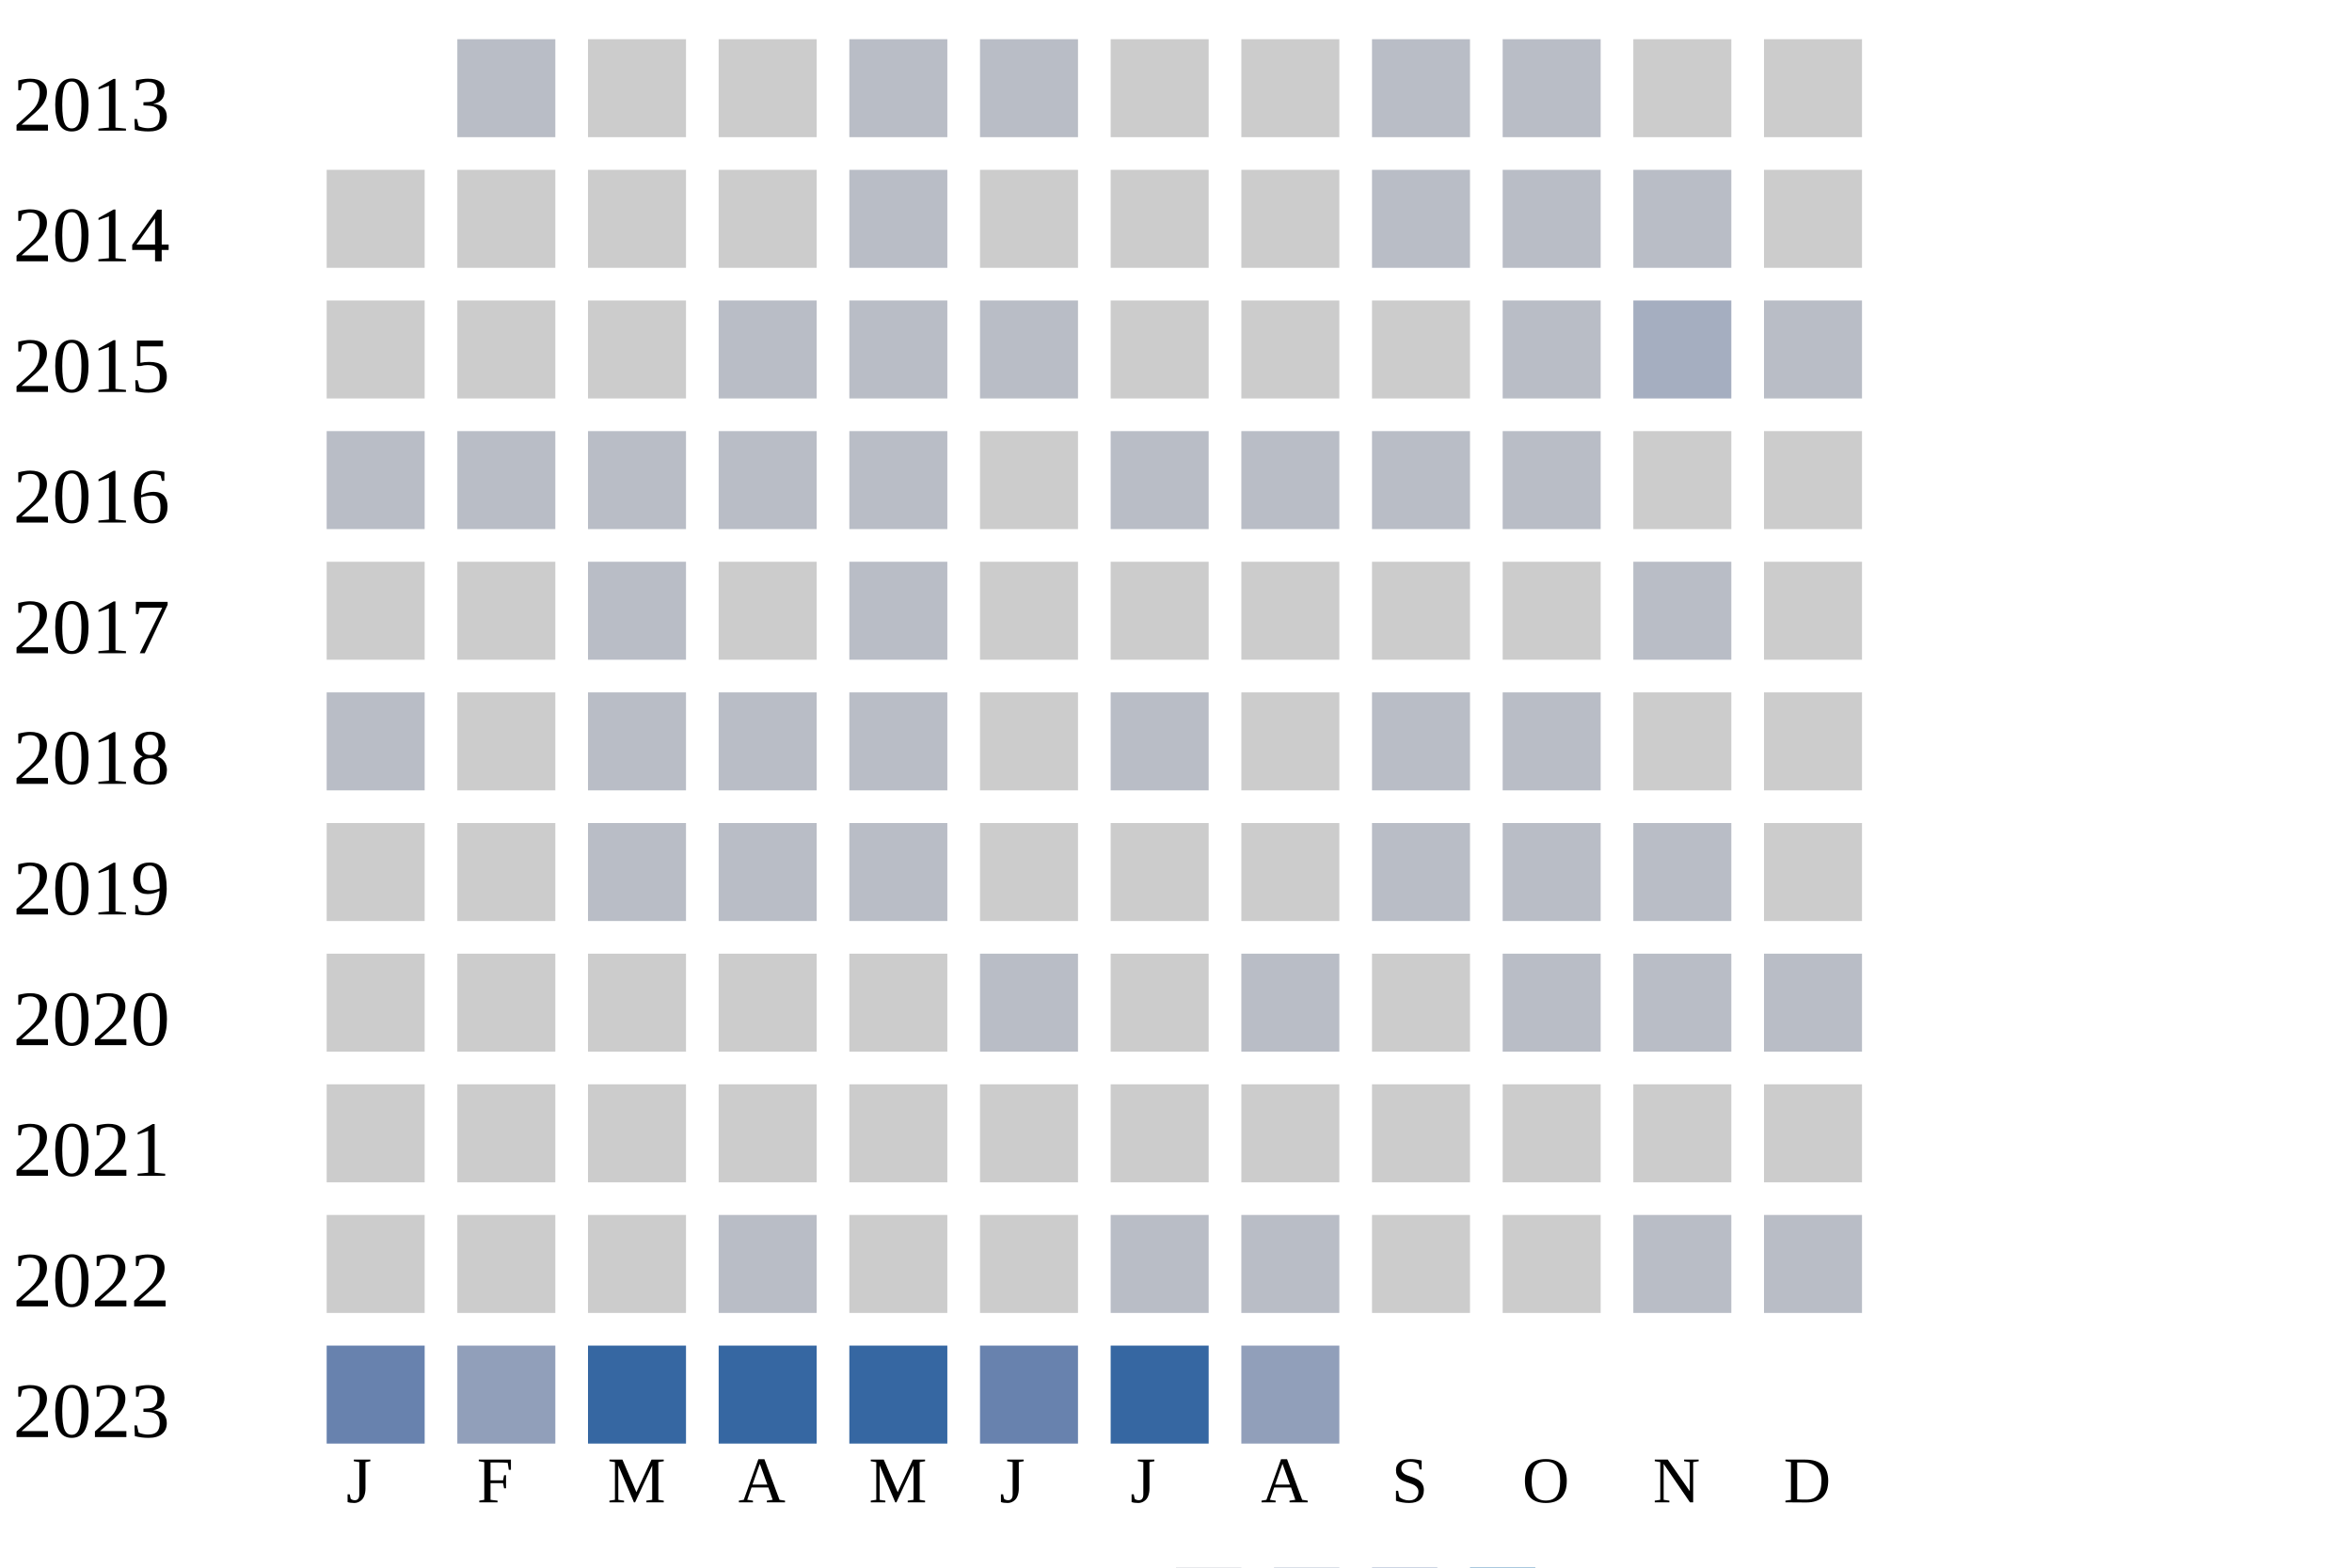
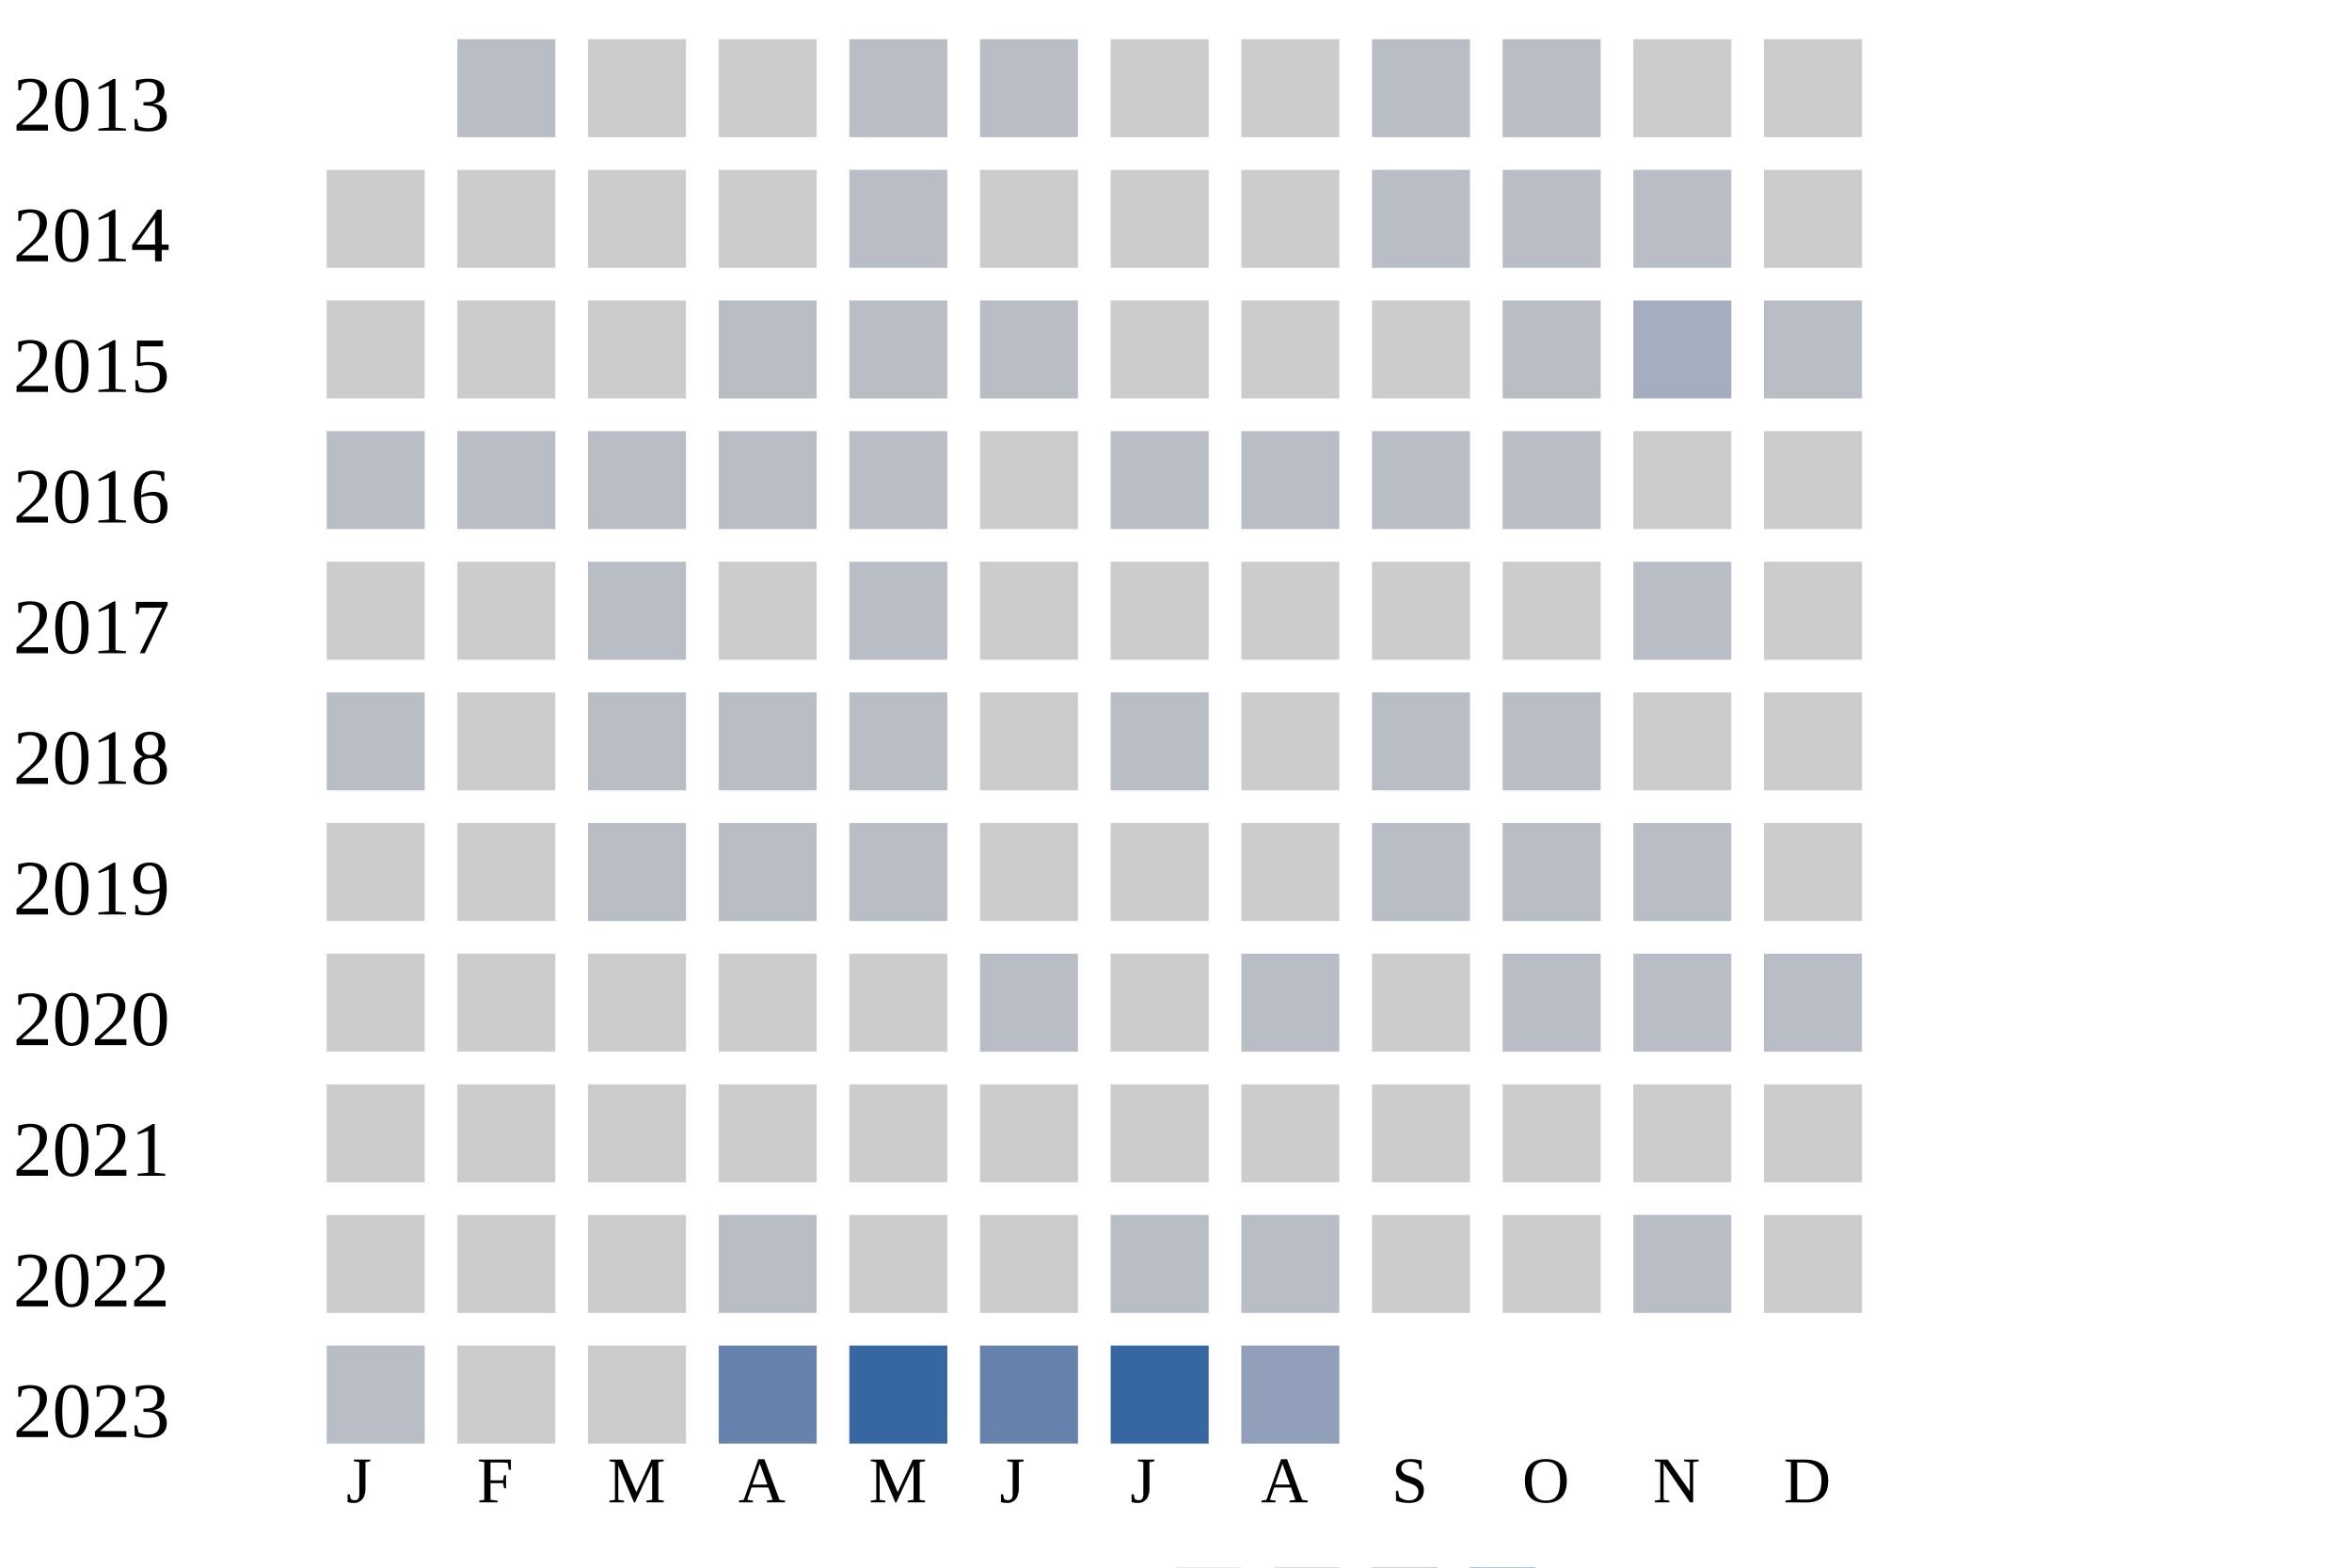
<svg xmlns="http://www.w3.org/2000/svg" width="360" height="240">
  <g transform="translate(0 0)">
    <text x="2" y="20">2013</text>
    <rect x="70" y="6" width="15" height="15" fill="#b9bdc6" />
    <rect x="90" y="6" width="15" height="15" fill="#cccccc" />
    <rect x="110" y="6" width="15" height="15" fill="#cccccc" />
    <rect x="130" y="6" width="15" height="15" fill="#b9bdc6" />
    <rect x="150" y="6" width="15" height="15" fill="#b9bdc6" />
    <rect x="170" y="6" width="15" height="15" fill="#cccccc" />
    <rect x="190" y="6" width="15" height="15" fill="#cccccc" />
    <rect x="210" y="6" width="15" height="15" fill="#b9bdc6" />
    <rect x="230" y="6" width="15" height="15" fill="#b9bdc6" />
    <rect x="250" y="6" width="15" height="15" fill="#cccccc" />
    <rect x="270" y="6" width="15" height="15" fill="#cccccc" />
  </g>
  <g transform="translate(0 20)">
    <text x="2" y="20">2014</text>
    <rect x="50" y="6" width="15" height="15" fill="#cccccc" />
    <rect x="70" y="6" width="15" height="15" fill="#cccccc" />
    <rect x="90" y="6" width="15" height="15" fill="#cccccc" />
    <rect x="110" y="6" width="15" height="15" fill="#cccccc" />
    <rect x="130" y="6" width="15" height="15" fill="#b9bdc6" />
    <rect x="150" y="6" width="15" height="15" fill="#cccccc" />
    <rect x="170" y="6" width="15" height="15" fill="#cccccc" />
    <rect x="190" y="6" width="15" height="15" fill="#cccccc" />
    <rect x="210" y="6" width="15" height="15" fill="#b9bdc6" />
    <rect x="230" y="6" width="15" height="15" fill="#b9bdc6" />
    <rect x="250" y="6" width="15" height="15" fill="#b9bdc6" />
    <rect x="270" y="6" width="15" height="15" fill="#cccccc" />
  </g>
  <g transform="translate(0 40)">
    <text x="2" y="20">2015</text>
    <rect x="50" y="6" width="15" height="15" fill="#cccccc" />
    <rect x="70" y="6" width="15" height="15" fill="#cccccc" />
    <rect x="90" y="6" width="15" height="15" fill="#cccccc" />
    <rect x="110" y="6" width="15" height="15" fill="#b9bdc6" />
    <rect x="130" y="6" width="15" height="15" fill="#b9bdc6" />
    <rect x="150" y="6" width="15" height="15" fill="#b9bdc6" />
    <rect x="170" y="6" width="15" height="15" fill="#cccccc" />
    <rect x="190" y="6" width="15" height="15" fill="#cccccc" />
    <rect x="210" y="6" width="15" height="15" fill="#cccccc" />
    <rect x="230" y="6" width="15" height="15" fill="#b9bdc6" />
    <rect x="250" y="6" width="15" height="15" fill="#a5aec0" />
    <rect x="270" y="6" width="15" height="15" fill="#b9bdc6" />
  </g>
  <g transform="translate(0 60)">
    <text x="2" y="20">2016</text>
    <rect x="50" y="6" width="15" height="15" fill="#b9bdc6" />
    <rect x="70" y="6" width="15" height="15" fill="#b9bdc6" />
    <rect x="90" y="6" width="15" height="15" fill="#b9bdc6" />
    <rect x="110" y="6" width="15" height="15" fill="#b9bdc6" />
    <rect x="130" y="6" width="15" height="15" fill="#b9bdc6" />
    <rect x="150" y="6" width="15" height="15" fill="#cccccc" />
    <rect x="170" y="6" width="15" height="15" fill="#b9bdc6" />
    <rect x="190" y="6" width="15" height="15" fill="#b9bdc6" />
    <rect x="210" y="6" width="15" height="15" fill="#b9bdc6" />
    <rect x="230" y="6" width="15" height="15" fill="#b9bdc6" />
    <rect x="250" y="6" width="15" height="15" fill="#cccccc" />
    <rect x="270" y="6" width="15" height="15" fill="#cccccc" />
  </g>
  <g transform="translate(0 80)">
    <text x="2" y="20">2017</text>
    <rect x="50" y="6" width="15" height="15" fill="#cccccc" />
    <rect x="70" y="6" width="15" height="15" fill="#cccccc" />
    <rect x="90" y="6" width="15" height="15" fill="#b9bdc6" />
    <rect x="110" y="6" width="15" height="15" fill="#cccccc" />
    <rect x="130" y="6" width="15" height="15" fill="#b9bdc6" />
    <rect x="150" y="6" width="15" height="15" fill="#cccccc" />
    <rect x="170" y="6" width="15" height="15" fill="#cccccc" />
    <rect x="190" y="6" width="15" height="15" fill="#cccccc" />
    <rect x="210" y="6" width="15" height="15" fill="#cccccc" />
    <rect x="230" y="6" width="15" height="15" fill="#cccccc" />
    <rect x="250" y="6" width="15" height="15" fill="#b9bdc6" />
    <rect x="270" y="6" width="15" height="15" fill="#cccccc" />
  </g>
  <g transform="translate(0 100)">
    <text x="2" y="20">2018</text>
    <rect x="50" y="6" width="15" height="15" fill="#b9bdc6" />
    <rect x="70" y="6" width="15" height="15" fill="#cccccc" />
    <rect x="90" y="6" width="15" height="15" fill="#b9bdc6" />
    <rect x="110" y="6" width="15" height="15" fill="#b9bdc6" />
    <rect x="130" y="6" width="15" height="15" fill="#b9bdc6" />
    <rect x="150" y="6" width="15" height="15" fill="#cccccc" />
    <rect x="170" y="6" width="15" height="15" fill="#b9bdc6" />
    <rect x="190" y="6" width="15" height="15" fill="#cccccc" />
    <rect x="210" y="6" width="15" height="15" fill="#b9bdc6" />
    <rect x="230" y="6" width="15" height="15" fill="#b9bdc6" />
    <rect x="250" y="6" width="15" height="15" fill="#cccccc" />
    <rect x="270" y="6" width="15" height="15" fill="#cccccc" />
  </g>
  <g transform="translate(0 120)">
    <text x="2" y="20">2019</text>
    <rect x="50" y="6" width="15" height="15" fill="#cccccc" />
    <rect x="70" y="6" width="15" height="15" fill="#cccccc" />
    <rect x="90" y="6" width="15" height="15" fill="#b9bdc6" />
    <rect x="110" y="6" width="15" height="15" fill="#b9bdc6" />
    <rect x="130" y="6" width="15" height="15" fill="#b9bdc6" />
    <rect x="150" y="6" width="15" height="15" fill="#cccccc" />
    <rect x="170" y="6" width="15" height="15" fill="#cccccc" />
    <rect x="190" y="6" width="15" height="15" fill="#cccccc" />
    <rect x="210" y="6" width="15" height="15" fill="#b9bdc6" />
    <rect x="230" y="6" width="15" height="15" fill="#b9bdc6" />
    <rect x="250" y="6" width="15" height="15" fill="#b9bdc6" />
    <rect x="270" y="6" width="15" height="15" fill="#cccccc" />
  </g>
  <g transform="translate(0 140)">
    <text x="2" y="20">2020</text>
    <rect x="50" y="6" width="15" height="15" fill="#cccccc" />
    <rect x="70" y="6" width="15" height="15" fill="#cccccc" />
    <rect x="90" y="6" width="15" height="15" fill="#cccccc" />
    <rect x="110" y="6" width="15" height="15" fill="#cccccc" />
    <rect x="130" y="6" width="15" height="15" fill="#cccccc" />
    <rect x="150" y="6" width="15" height="15" fill="#b9bdc6" />
    <rect x="170" y="6" width="15" height="15" fill="#cccccc" />
    <rect x="190" y="6" width="15" height="15" fill="#b9bdc6" />
    <rect x="210" y="6" width="15" height="15" fill="#cccccc" />
    <rect x="230" y="6" width="15" height="15" fill="#b9bdc6" />
    <rect x="250" y="6" width="15" height="15" fill="#b9bdc6" />
    <rect x="270" y="6" width="15" height="15" fill="#b9bdc6" />
  </g>
  <g transform="translate(0 160)">
    <text x="2" y="20">2021</text>
    <rect x="50" y="6" width="15" height="15" fill="#cccccc" />
    <rect x="70" y="6" width="15" height="15" fill="#cccccc" />
    <rect x="90" y="6" width="15" height="15" fill="#cccccc" />
    <rect x="110" y="6" width="15" height="15" fill="#cccccc" />
    <rect x="130" y="6" width="15" height="15" fill="#cccccc" />
    <rect x="150" y="6" width="15" height="15" fill="#cccccc" />
    <rect x="170" y="6" width="15" height="15" fill="#cccccc" />
    <rect x="190" y="6" width="15" height="15" fill="#cccccc" />
    <rect x="210" y="6" width="15" height="15" fill="#cccccc" />
    <rect x="230" y="6" width="15" height="15" fill="#cccccc" />
    <rect x="250" y="6" width="15" height="15" fill="#cccccc" />
    <rect x="270" y="6" width="15" height="15" fill="#cccccc" />
  </g>
  <g transform="translate(0 180)">
    <text x="2" y="20">2022</text>
    <rect x="50" y="6" width="15" height="15" fill="#cccccc" />
    <rect x="70" y="6" width="15" height="15" fill="#cccccc" />
    <rect x="90" y="6" width="15" height="15" fill="#cccccc" />
    <rect x="110" y="6" width="15" height="15" fill="#b9bdc6" />
    <rect x="130" y="6" width="15" height="15" fill="#cccccc" />
    <rect x="150" y="6" width="15" height="15" fill="#cccccc" />
    <rect x="170" y="6" width="15" height="15" fill="#b9bdc6" />
    <rect x="190" y="6" width="15" height="15" fill="#b9bdc6" />
    <rect x="210" y="6" width="15" height="15" fill="#cccccc" />
    <rect x="230" y="6" width="15" height="15" fill="#cccccc" />
    <rect x="250" y="6" width="15" height="15" fill="#b9bdc6" />
-     <rect x="270" y="6" width="15" height="15" fill="#b9bdc6" />
+     <rect x="270" y="6" width="15" height="15" fill="#cccccc" />
  </g>
  <g transform="translate(0 200)">
    <text x="2" y="20">2023</text>
-     <rect x="50" y="6" width="15" height="15" fill="#6882ae" />
-     <rect x="70" y="6" width="15" height="15" fill="#919fba" />
-     <rect x="90" y="6" width="15" height="15" fill="#3667a2" />
-     <rect x="110" y="6" width="15" height="15" fill="#3667a2" />
+     <rect x="50" y="6" width="15" height="15" fill="#b9bdc6" />
+     <rect x="70" y="6" width="15" height="15" fill="#cccccc" />
+     <rect x="90" y="6" width="15" height="15" fill="#cccccc" />
+     <rect x="110" y="6" width="15" height="15" fill="#6882ae" />
    <rect x="130" y="6" width="15" height="15" fill="#3667a2" />
    <rect x="150" y="6" width="15" height="15" fill="#6882ae" />
    <rect x="170" y="6" width="15" height="15" fill="#3667a2" />
    <rect x="190" y="6" width="15" height="15" fill="#919fba" />
  </g>
  <text style="font-size: 10px; text-align: center" x="53" y="230">J</text>
  <text style="font-size: 10px; text-align: center" x="73" y="230">F</text>
  <text style="font-size: 10px; text-align: center" x="93" y="230">M</text>
  <text style="font-size: 10px; text-align: center" x="113" y="230">A</text>
  <text style="font-size: 10px; text-align: center" x="133" y="230">M</text>
  <text style="font-size: 10px; text-align: center" x="153" y="230">J</text>
  <text style="font-size: 10px; text-align: center" x="173" y="230">J</text>
  <text style="font-size: 10px; text-align: center" x="193" y="230">A</text>
  <text style="font-size: 10px; text-align: center" x="213" y="230">S</text>
  <text style="font-size: 10px; text-align: center" x="233" y="230">O</text>
  <text style="font-size: 10px; text-align: center" x="253" y="230">N</text>
  <text style="font-size: 10px; text-align: center" x="273" y="230">D</text>
  <text style="font-size: 10px;" x="155" y="249">Less</text>
  <rect fill="#b9bdc6" width="10" height="10" x="180" y="240" />
  <rect fill="#919fba" width="10" height="10" x="195" y="240" />
  <rect fill="#6882ae" width="10" height="10" x="210" y="240" />
  <rect fill="#005a9c" width="10" height="10" x="225" y="240" />
  <text x="240" y="249" style="font-size: 10px;">More</text>
</svg>
